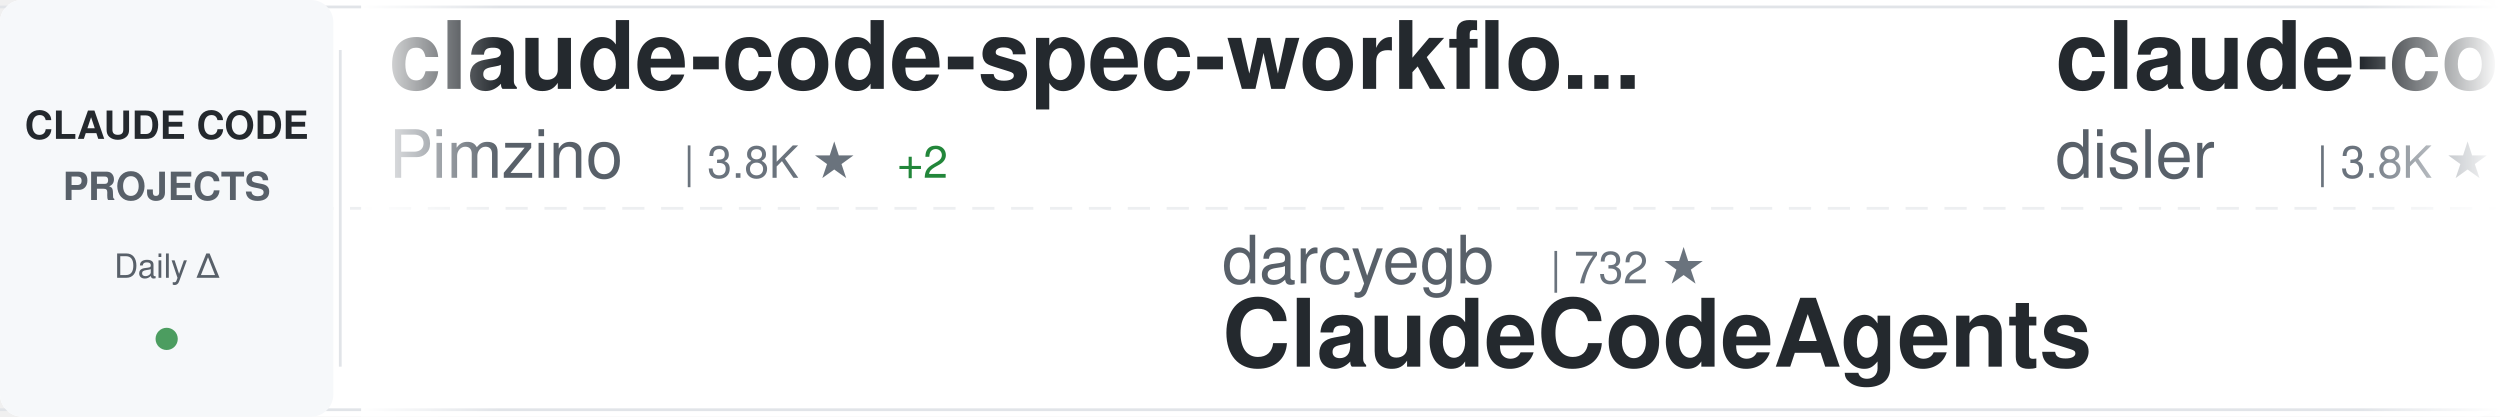
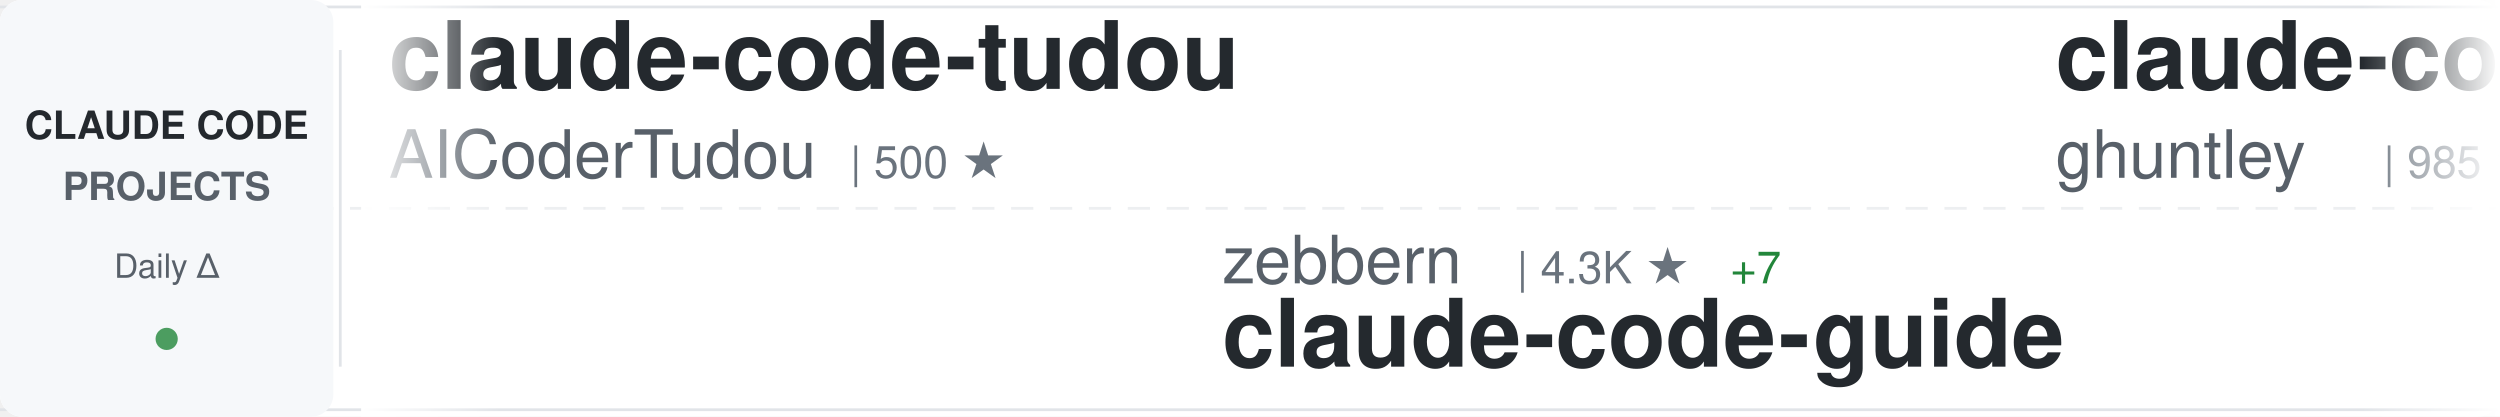
<svg xmlns="http://www.w3.org/2000/svg" width="900" height="150">
  <defs>
    <linearGradient id="awesomeLeftFade" x1="0%" y1="0%" x2="100%" y2="0%">
      <stop offset="0%" style="stop-color:#ffffff;stop-opacity:1" />
      <stop offset="100%" style="stop-color:#ffffff;stop-opacity:0" />
    </linearGradient>
    <linearGradient id="awesomeRightFade" x1="0%" y1="0%" x2="100%" y2="0%">
      <stop offset="0%" style="stop-color:#ffffff;stop-opacity:0" />
      <stop offset="100%" style="stop-color:#ffffff;stop-opacity:1" />
    </linearGradient>
  </defs>
  <rect width="900" height="150" fill="#ffffff" rx="8" />
  <rect x="0" y="2" width="900" height="1" fill="#e1e4e8" />
  <rect x="0" y="147" width="900" height="1" fill="#e1e4e8" />
  <line x1="0" y1="75" x2="900" y2="75" stroke="#e1e4e8" stroke-width="1" stroke-dasharray="8 6" opacity="0.6" />
  <rect x="0" y="0" width="120" height="150" fill="#f6f8fa" rx="8" />
  <text x="60" y="50" font-family="-apple-system, BlinkMacSystemFont, 'Segoe UI', Helvetica, Arial, sans-serif" font-size="14" font-weight="600" fill="#24292e" text-anchor="middle">CLAUDE CODE</text>
  <text x="60" y="72" font-family="-apple-system, BlinkMacSystemFont, 'Segoe UI', Helvetica, Arial, sans-serif" font-size="14" font-weight="600" fill="#586069" text-anchor="middle">PROJECTS</text>
  <text x="60" y="100" font-family="-apple-system, BlinkMacSystemFont, 'Segoe UI', Helvetica, Arial, sans-serif" font-size="12" font-weight="500" fill="#586069" text-anchor="middle">Daily Δ</text>
  <circle cx="60" cy="122" r="4" fill="#22863a" opacity="0.8" />
  <rect x="122" y="18" width="1" height="114" fill="#e1e4e8" />
  <clipPath id="awesomeTickerClip">
    <rect x="130" y="0" width="770" height="150" />
  </clipPath>
  <g clip-path="url(#awesomeTickerClip)">
    <g id="awesomeTickerItems">
      <animateTransform attributeName="transform" attributeType="XML" type="translate" from="0 0" to="-3000 0" dur="54s" repeatCount="indefinite" />
      <g transform="translate(0, 0)">
-         <text x="140" y="32" font-family="-apple-system, BlinkMacSystemFont, 'Segoe UI', Helvetica, Arial, sans-serif" font-size="34" font-weight="600" fill="#24292e">claude-code-spec-workflo...</text>
-         <text x="140" y="64" font-family="-apple-system, BlinkMacSystemFont, 'Segoe UI', Helvetica, Arial, sans-serif" font-size="24" font-weight="400" fill="#586069">Pimzino</text>
-         <text x="246" y="64" font-family="-apple-system, BlinkMacSystemFont, 'Segoe UI', Helvetica, Arial, sans-serif" font-size="16" font-weight="500" fill="#6a737d">| 3.8K ★</text>
-         <text x="323" y="64" font-family="-apple-system, BlinkMacSystemFont, 'Segoe UI', Helvetica, Arial, sans-serif" font-size="16" font-weight="500" fill="#22863a"> +2</text>
+         <text x="140" y="32" font-family="-apple-system, BlinkMacSystemFont, 'Segoe UI', Helvetica, Arial, sans-serif" font-size="34" font-weight="600" fill="#24292e">claude-code-tudou</text>
+         <text x="140" y="64" font-family="-apple-system, BlinkMacSystemFont, 'Segoe UI', Helvetica, Arial, sans-serif" font-size="24" font-weight="400" fill="#586069">AICoderTudou</text>
+         <text x="306" y="64" font-family="-apple-system, BlinkMacSystemFont, 'Segoe UI', Helvetica, Arial, sans-serif" font-size="16" font-weight="500" fill="#6a737d">| 500 ★</text>
      </g>
      <g transform="translate(300, 0)">
-         <text x="140" y="102" font-family="-apple-system, BlinkMacSystemFont, 'Segoe UI', Helvetica, Arial, sans-serif" font-size="24" font-weight="400" fill="#586069">darcyegb</text>
-         <text x="258" y="102" font-family="-apple-system, BlinkMacSystemFont, 'Segoe UI', Helvetica, Arial, sans-serif" font-size="16" font-weight="500" fill="#6a737d">| 732 ★</text>
-         <text x="140" y="132" font-family="-apple-system, BlinkMacSystemFont, 'Segoe UI', Helvetica, Arial, sans-serif" font-size="34" font-weight="600" fill="#24292e">ClaudeCodeAgents</text>
+         <text x="140" y="102" font-family="-apple-system, BlinkMacSystemFont, 'Segoe UI', Helvetica, Arial, sans-serif" font-size="24" font-weight="400" fill="#586069">zebbern</text>
+         <text x="246" y="102" font-family="-apple-system, BlinkMacSystemFont, 'Segoe UI', Helvetica, Arial, sans-serif" font-size="16" font-weight="500" fill="#6a737d">| 4.3K ★</text>
+         <text x="323" y="102" font-family="-apple-system, BlinkMacSystemFont, 'Segoe UI', Helvetica, Arial, sans-serif" font-size="16" font-weight="500" fill="#22863a"> +7</text>
+         <text x="140" y="132" font-family="-apple-system, BlinkMacSystemFont, 'Segoe UI', Helvetica, Arial, sans-serif" font-size="34" font-weight="600" fill="#24292e">claude-code-guide</text>
      </g>
      <g transform="translate(600, 0)">
-         <text x="140" y="32" font-family="-apple-system, BlinkMacSystemFont, 'Segoe UI', Helvetica, Arial, sans-serif" font-size="34" font-weight="600" fill="#24292e">claude-code-hooks-master...</text>
-         <text x="140" y="64" font-family="-apple-system, BlinkMacSystemFont, 'Segoe UI', Helvetica, Arial, sans-serif" font-size="24" font-weight="400" fill="#586069">disler</text>
-         <text x="234" y="64" font-family="-apple-system, BlinkMacSystemFont, 'Segoe UI', Helvetica, Arial, sans-serif" font-size="16" font-weight="500" fill="#6a737d">| 3.8K ★</text>
-         <text x="311" y="64" font-family="-apple-system, BlinkMacSystemFont, 'Segoe UI', Helvetica, Arial, sans-serif" font-size="16" font-weight="500" fill="#22863a"> +3</text>
+         <text x="140" y="32" font-family="-apple-system, BlinkMacSystemFont, 'Segoe UI', Helvetica, Arial, sans-serif" font-size="34" font-weight="600" fill="#24292e">claude-code-source-code-...</text>
+         <text x="140" y="64" font-family="-apple-system, BlinkMacSystemFont, 'Segoe UI', Helvetica, Arial, sans-serif" font-size="24" font-weight="400" fill="#586069">ghuntley</text>
+         <text x="258" y="64" font-family="-apple-system, BlinkMacSystemFont, 'Segoe UI', Helvetica, Arial, sans-serif" font-size="16" font-weight="500" fill="#6a737d">| 985 ★</text>
      </g>
      <g transform="translate(900, 0)">
-         <text x="140" y="102" font-family="-apple-system, BlinkMacSystemFont, 'Segoe UI', Helvetica, Arial, sans-serif" font-size="24" font-weight="400" fill="#586069">ponponon</text>
-         <text x="258" y="102" font-family="-apple-system, BlinkMacSystemFont, 'Segoe UI', Helvetica, Arial, sans-serif" font-size="16" font-weight="500" fill="#6a737d">| 2.3K ★</text>
-         <text x="335" y="102" font-family="-apple-system, BlinkMacSystemFont, 'Segoe UI', Helvetica, Arial, sans-serif" font-size="16" font-weight="500" fill="#22863a"> +2</text>
-         <text x="140" y="132" font-family="-apple-system, BlinkMacSystemFont, 'Segoe UI', Helvetica, Arial, sans-serif" font-size="34" font-weight="600" fill="#24292e">claude_code_src</text>
+         <text x="140" y="102" font-family="-apple-system, BlinkMacSystemFont, 'Segoe UI', Helvetica, Arial, sans-serif" font-size="24" font-weight="400" fill="#586069">Pimzino</text>
+         <text x="246" y="102" font-family="-apple-system, BlinkMacSystemFont, 'Segoe UI', Helvetica, Arial, sans-serif" font-size="16" font-weight="500" fill="#6a737d">| 3.8K ★</text>
+         <text x="323" y="102" font-family="-apple-system, BlinkMacSystemFont, 'Segoe UI', Helvetica, Arial, sans-serif" font-size="16" font-weight="500" fill="#22863a"> +2</text>
+         <text x="140" y="132" font-family="-apple-system, BlinkMacSystemFont, 'Segoe UI', Helvetica, Arial, sans-serif" font-size="34" font-weight="600" fill="#24292e">claude-code-spec-workflo...</text>
      </g>
      <g transform="translate(1200, 0)">
-         <text x="140" y="32" font-family="-apple-system, BlinkMacSystemFont, 'Segoe UI', Helvetica, Arial, sans-serif" font-size="34" font-weight="600" fill="#24292e">claude-code-workflows</text>
-         <text x="140" y="64" font-family="-apple-system, BlinkMacSystemFont, 'Segoe UI', Helvetica, Arial, sans-serif" font-size="24" font-weight="400" fill="#586069">OneRedOak</text>
-         <text x="270" y="64" font-family="-apple-system, BlinkMacSystemFont, 'Segoe UI', Helvetica, Arial, sans-serif" font-size="16" font-weight="500" fill="#6a737d">| 3.8K ★</text>
-         <text x="347" y="64" font-family="-apple-system, BlinkMacSystemFont, 'Segoe UI', Helvetica, Arial, sans-serif" font-size="16" font-weight="500" fill="#22863a"> +1</text>
+         <text x="140" y="32" font-family="-apple-system, BlinkMacSystemFont, 'Segoe UI', Helvetica, Arial, sans-serif" font-size="34" font-weight="600" fill="#24292e">claude-code-ultimate-gui...</text>
+         <text x="140" y="64" font-family="-apple-system, BlinkMacSystemFont, 'Segoe UI', Helvetica, Arial, sans-serif" font-size="24" font-weight="400" fill="#586069">FlorianBruniaux</text>
+         <text x="342" y="64" font-family="-apple-system, BlinkMacSystemFont, 'Segoe UI', Helvetica, Arial, sans-serif" font-size="16" font-weight="500" fill="#6a737d">| 5.2K ★</text>
+         <text x="419" y="64" font-family="-apple-system, BlinkMacSystemFont, 'Segoe UI', Helvetica, Arial, sans-serif" font-size="16" font-weight="500" fill="#22863a"> +28</text>
      </g>
      <g transform="translate(1500, 0)">
-         <text x="140" y="102" font-family="-apple-system, BlinkMacSystemFont, 'Segoe UI', Helvetica, Arial, sans-serif" font-size="24" font-weight="400" fill="#586069">Hyper66666</text>
-         <text x="282" y="102" font-family="-apple-system, BlinkMacSystemFont, 'Segoe UI', Helvetica, Arial, sans-serif" font-size="16" font-weight="500" fill="#6a737d">| 216 ★</text>
-         <text x="140" y="132" font-family="-apple-system, BlinkMacSystemFont, 'Segoe UI', Helvetica, Arial, sans-serif" font-size="34" font-weight="600" fill="#24292e">claude-code-sourcemap</text>
+         <text x="140" y="102" font-family="-apple-system, BlinkMacSystemFont, 'Segoe UI', Helvetica, Arial, sans-serif" font-size="24" font-weight="400" fill="#586069">VILA-Lab</text>
+         <text x="258" y="102" font-family="-apple-system, BlinkMacSystemFont, 'Segoe UI', Helvetica, Arial, sans-serif" font-size="16" font-weight="500" fill="#6a737d">| 1.7K ★</text>
+         <text x="335" y="102" font-family="-apple-system, BlinkMacSystemFont, 'Segoe UI', Helvetica, Arial, sans-serif" font-size="16" font-weight="500" fill="#22863a"> +10</text>
+         <text x="140" y="132" font-family="-apple-system, BlinkMacSystemFont, 'Segoe UI', Helvetica, Arial, sans-serif" font-size="34" font-weight="600" fill="#24292e">Dive-into-Claude-Code</text>
      </g>
      <g transform="translate(1800, 0)">
-         <text x="140" y="32" font-family="-apple-system, BlinkMacSystemFont, 'Segoe UI', Helvetica, Arial, sans-serif" font-size="34" font-weight="600" fill="#24292e">claude-code-source-code</text>
-         <text x="140" y="64" font-family="-apple-system, BlinkMacSystemFont, 'Segoe UI', Helvetica, Arial, sans-serif" font-size="24" font-weight="400" fill="#586069">777genius</text>
-         <text x="270" y="64" font-family="-apple-system, BlinkMacSystemFont, 'Segoe UI', Helvetica, Arial, sans-serif" font-size="16" font-weight="500" fill="#6a737d">| 914 ★</text>
+         <text x="140" y="32" font-family="-apple-system, BlinkMacSystemFont, 'Segoe UI', Helvetica, Arial, sans-serif" font-size="34" font-weight="600" fill="#24292e">skills</text>
+         <text x="140" y="64" font-family="-apple-system, BlinkMacSystemFont, 'Segoe UI', Helvetica, Arial, sans-serif" font-size="24" font-weight="400" fill="#586069">anthropics</text>
+         <text x="282" y="64" font-family="-apple-system, BlinkMacSystemFont, 'Segoe UI', Helvetica, Arial, sans-serif" font-size="16" font-weight="500" fill="#6a737d">| 154.1K ★</text>
+         <text x="377" y="64" font-family="-apple-system, BlinkMacSystemFont, 'Segoe UI', Helvetica, Arial, sans-serif" font-size="16" font-weight="500" fill="#22863a"> +444</text>
      </g>
      <g transform="translate(2100, 0)">
+         <text x="140" y="102" font-family="-apple-system, BlinkMacSystemFont, 'Segoe UI', Helvetica, Arial, sans-serif" font-size="24" font-weight="400" fill="#586069">nicedreamzapp</text>
+         <text x="318" y="102" font-family="-apple-system, BlinkMacSystemFont, 'Segoe UI', Helvetica, Arial, sans-serif" font-size="16" font-weight="500" fill="#6a737d">| 2.8K ★</text>
+         <text x="395" y="102" font-family="-apple-system, BlinkMacSystemFont, 'Segoe UI', Helvetica, Arial, sans-serif" font-size="16" font-weight="500" fill="#22863a"> +7</text>
+         <text x="140" y="132" font-family="-apple-system, BlinkMacSystemFont, 'Segoe UI', Helvetica, Arial, sans-serif" font-size="34" font-weight="600" fill="#24292e">claude-code-local</text>
+       </g>
+       <g transform="translate(2400, 0)">
+         <text x="140" y="32" font-family="-apple-system, BlinkMacSystemFont, 'Segoe UI', Helvetica, Arial, sans-serif" font-size="34" font-weight="600" fill="#24292e">ECC</text>
+         <text x="140" y="64" font-family="-apple-system, BlinkMacSystemFont, 'Segoe UI', Helvetica, Arial, sans-serif" font-size="24" font-weight="400" fill="#586069">affaan-m</text>
+         <text x="258" y="64" font-family="-apple-system, BlinkMacSystemFont, 'Segoe UI', Helvetica, Arial, sans-serif" font-size="16" font-weight="500" fill="#6a737d">| 220.1K ★</text>
+         <text x="353" y="64" font-family="-apple-system, BlinkMacSystemFont, 'Segoe UI', Helvetica, Arial, sans-serif" font-size="16" font-weight="500" fill="#22863a"> +615</text>
+       </g>
+       <g transform="translate(2700, 0)">
+         <text x="140" y="102" font-family="-apple-system, BlinkMacSystemFont, 'Segoe UI', Helvetica, Arial, sans-serif" font-size="24" font-weight="400" fill="#586069">zstmfhy</text>
+         <text x="246" y="102" font-family="-apple-system, BlinkMacSystemFont, 'Segoe UI', Helvetica, Arial, sans-serif" font-size="16" font-weight="500" fill="#6a737d">| 190 ★</text>
+         <text x="140" y="132" font-family="-apple-system, BlinkMacSystemFont, 'Segoe UI', Helvetica, Arial, sans-serif" font-size="34" font-weight="600" fill="#24292e">Claude-code</text>
+       </g>
+       <g transform="translate(3000, 0)">
+         <text x="140" y="32" font-family="-apple-system, BlinkMacSystemFont, 'Segoe UI', Helvetica, Arial, sans-serif" font-size="34" font-weight="600" fill="#24292e">claude-code-tudou</text>
+         <text x="140" y="64" font-family="-apple-system, BlinkMacSystemFont, 'Segoe UI', Helvetica, Arial, sans-serif" font-size="24" font-weight="400" fill="#586069">AICoderTudou</text>
+         <text x="306" y="64" font-family="-apple-system, BlinkMacSystemFont, 'Segoe UI', Helvetica, Arial, sans-serif" font-size="16" font-weight="500" fill="#6a737d">| 500 ★</text>
+       </g>
+       <g transform="translate(3300, 0)">
        <text x="140" y="102" font-family="-apple-system, BlinkMacSystemFont, 'Segoe UI', Helvetica, Arial, sans-serif" font-size="24" font-weight="400" fill="#586069">zebbern</text>
        <text x="246" y="102" font-family="-apple-system, BlinkMacSystemFont, 'Segoe UI', Helvetica, Arial, sans-serif" font-size="16" font-weight="500" fill="#6a737d">| 4.3K ★</text>
-         <text x="323" y="102" font-family="-apple-system, BlinkMacSystemFont, 'Segoe UI', Helvetica, Arial, sans-serif" font-size="16" font-weight="500" fill="#22863a"> +6</text>
+         <text x="323" y="102" font-family="-apple-system, BlinkMacSystemFont, 'Segoe UI', Helvetica, Arial, sans-serif" font-size="16" font-weight="500" fill="#22863a"> +7</text>
        <text x="140" y="132" font-family="-apple-system, BlinkMacSystemFont, 'Segoe UI', Helvetica, Arial, sans-serif" font-size="34" font-weight="600" fill="#24292e">claude-code-guide</text>
      </g>
-       <g transform="translate(2400, 0)">
-         <text x="140" y="32" font-family="-apple-system, BlinkMacSystemFont, 'Segoe UI', Helvetica, Arial, sans-serif" font-size="34" font-weight="600" fill="#24292e">claude-code-guide</text>
-         <text x="140" y="64" font-family="-apple-system, BlinkMacSystemFont, 'Segoe UI', Helvetica, Arial, sans-serif" font-size="24" font-weight="400" fill="#586069">Cranot</text>
-         <text x="234" y="64" font-family="-apple-system, BlinkMacSystemFont, 'Segoe UI', Helvetica, Arial, sans-serif" font-size="16" font-weight="500" fill="#6a737d">| 2.8K ★</text>
-         <text x="311" y="64" font-family="-apple-system, BlinkMacSystemFont, 'Segoe UI', Helvetica, Arial, sans-serif" font-size="16" font-weight="500" fill="#22863a"> +2</text>
-       </g>
-       <g transform="translate(2700, 0)">
-         <text x="140" y="102" font-family="-apple-system, BlinkMacSystemFont, 'Segoe UI', Helvetica, Arial, sans-serif" font-size="24" font-weight="400" fill="#586069">musistudio</text>
-         <text x="282" y="102" font-family="-apple-system, BlinkMacSystemFont, 'Segoe UI', Helvetica, Arial, sans-serif" font-size="16" font-weight="500" fill="#6a737d">| 35.2K ★</text>
-         <text x="368" y="102" font-family="-apple-system, BlinkMacSystemFont, 'Segoe UI', Helvetica, Arial, sans-serif" font-size="16" font-weight="500" fill="#22863a"> +49</text>
-         <text x="140" y="132" font-family="-apple-system, BlinkMacSystemFont, 'Segoe UI', Helvetica, Arial, sans-serif" font-size="34" font-weight="600" fill="#24292e">claude-code-router</text>
-       </g>
-       <g transform="translate(3000, 0)">
-         <text x="140" y="32" font-family="-apple-system, BlinkMacSystemFont, 'Segoe UI', Helvetica, Arial, sans-serif" font-size="34" font-weight="600" fill="#24292e">claude-code-spec-workflo...</text>
-         <text x="140" y="64" font-family="-apple-system, BlinkMacSystemFont, 'Segoe UI', Helvetica, Arial, sans-serif" font-size="24" font-weight="400" fill="#586069">Pimzino</text>
-         <text x="246" y="64" font-family="-apple-system, BlinkMacSystemFont, 'Segoe UI', Helvetica, Arial, sans-serif" font-size="16" font-weight="500" fill="#6a737d">| 3.8K ★</text>
-         <text x="323" y="64" font-family="-apple-system, BlinkMacSystemFont, 'Segoe UI', Helvetica, Arial, sans-serif" font-size="16" font-weight="500" fill="#22863a"> +2</text>
-       </g>
-       <g transform="translate(3300, 0)">
-         <text x="140" y="102" font-family="-apple-system, BlinkMacSystemFont, 'Segoe UI', Helvetica, Arial, sans-serif" font-size="24" font-weight="400" fill="#586069">darcyegb</text>
-         <text x="258" y="102" font-family="-apple-system, BlinkMacSystemFont, 'Segoe UI', Helvetica, Arial, sans-serif" font-size="16" font-weight="500" fill="#6a737d">| 732 ★</text>
-         <text x="140" y="132" font-family="-apple-system, BlinkMacSystemFont, 'Segoe UI', Helvetica, Arial, sans-serif" font-size="34" font-weight="600" fill="#24292e">ClaudeCodeAgents</text>
-       </g>
      <g transform="translate(3600, 0)">
-         <text x="140" y="32" font-family="-apple-system, BlinkMacSystemFont, 'Segoe UI', Helvetica, Arial, sans-serif" font-size="34" font-weight="600" fill="#24292e">claude-code-hooks-master...</text>
-         <text x="140" y="64" font-family="-apple-system, BlinkMacSystemFont, 'Segoe UI', Helvetica, Arial, sans-serif" font-size="24" font-weight="400" fill="#586069">disler</text>
-         <text x="234" y="64" font-family="-apple-system, BlinkMacSystemFont, 'Segoe UI', Helvetica, Arial, sans-serif" font-size="16" font-weight="500" fill="#6a737d">| 3.8K ★</text>
-         <text x="311" y="64" font-family="-apple-system, BlinkMacSystemFont, 'Segoe UI', Helvetica, Arial, sans-serif" font-size="16" font-weight="500" fill="#22863a"> +3</text>
+         <text x="140" y="32" font-family="-apple-system, BlinkMacSystemFont, 'Segoe UI', Helvetica, Arial, sans-serif" font-size="34" font-weight="600" fill="#24292e">claude-code-source-code-...</text>
+         <text x="140" y="64" font-family="-apple-system, BlinkMacSystemFont, 'Segoe UI', Helvetica, Arial, sans-serif" font-size="24" font-weight="400" fill="#586069">ghuntley</text>
+         <text x="258" y="64" font-family="-apple-system, BlinkMacSystemFont, 'Segoe UI', Helvetica, Arial, sans-serif" font-size="16" font-weight="500" fill="#6a737d">| 985 ★</text>
      </g>
      <g transform="translate(3900, 0)">
-         <text x="140" y="102" font-family="-apple-system, BlinkMacSystemFont, 'Segoe UI', Helvetica, Arial, sans-serif" font-size="24" font-weight="400" fill="#586069">ponponon</text>
-         <text x="258" y="102" font-family="-apple-system, BlinkMacSystemFont, 'Segoe UI', Helvetica, Arial, sans-serif" font-size="16" font-weight="500" fill="#6a737d">| 2.3K ★</text>
-         <text x="335" y="102" font-family="-apple-system, BlinkMacSystemFont, 'Segoe UI', Helvetica, Arial, sans-serif" font-size="16" font-weight="500" fill="#22863a"> +2</text>
-         <text x="140" y="132" font-family="-apple-system, BlinkMacSystemFont, 'Segoe UI', Helvetica, Arial, sans-serif" font-size="34" font-weight="600" fill="#24292e">claude_code_src</text>
+         <text x="140" y="102" font-family="-apple-system, BlinkMacSystemFont, 'Segoe UI', Helvetica, Arial, sans-serif" font-size="24" font-weight="400" fill="#586069">Pimzino</text>
+         <text x="246" y="102" font-family="-apple-system, BlinkMacSystemFont, 'Segoe UI', Helvetica, Arial, sans-serif" font-size="16" font-weight="500" fill="#6a737d">| 3.8K ★</text>
+         <text x="323" y="102" font-family="-apple-system, BlinkMacSystemFont, 'Segoe UI', Helvetica, Arial, sans-serif" font-size="16" font-weight="500" fill="#22863a"> +2</text>
+         <text x="140" y="132" font-family="-apple-system, BlinkMacSystemFont, 'Segoe UI', Helvetica, Arial, sans-serif" font-size="34" font-weight="600" fill="#24292e">claude-code-spec-workflo...</text>
      </g>
    </g>
  </g>
  <rect x="130" y="0" width="50" height="150" fill="url(#awesomeLeftFade)" />
  <rect x="850" y="0" width="50" height="150" fill="url(#awesomeRightFade)" />
</svg>
